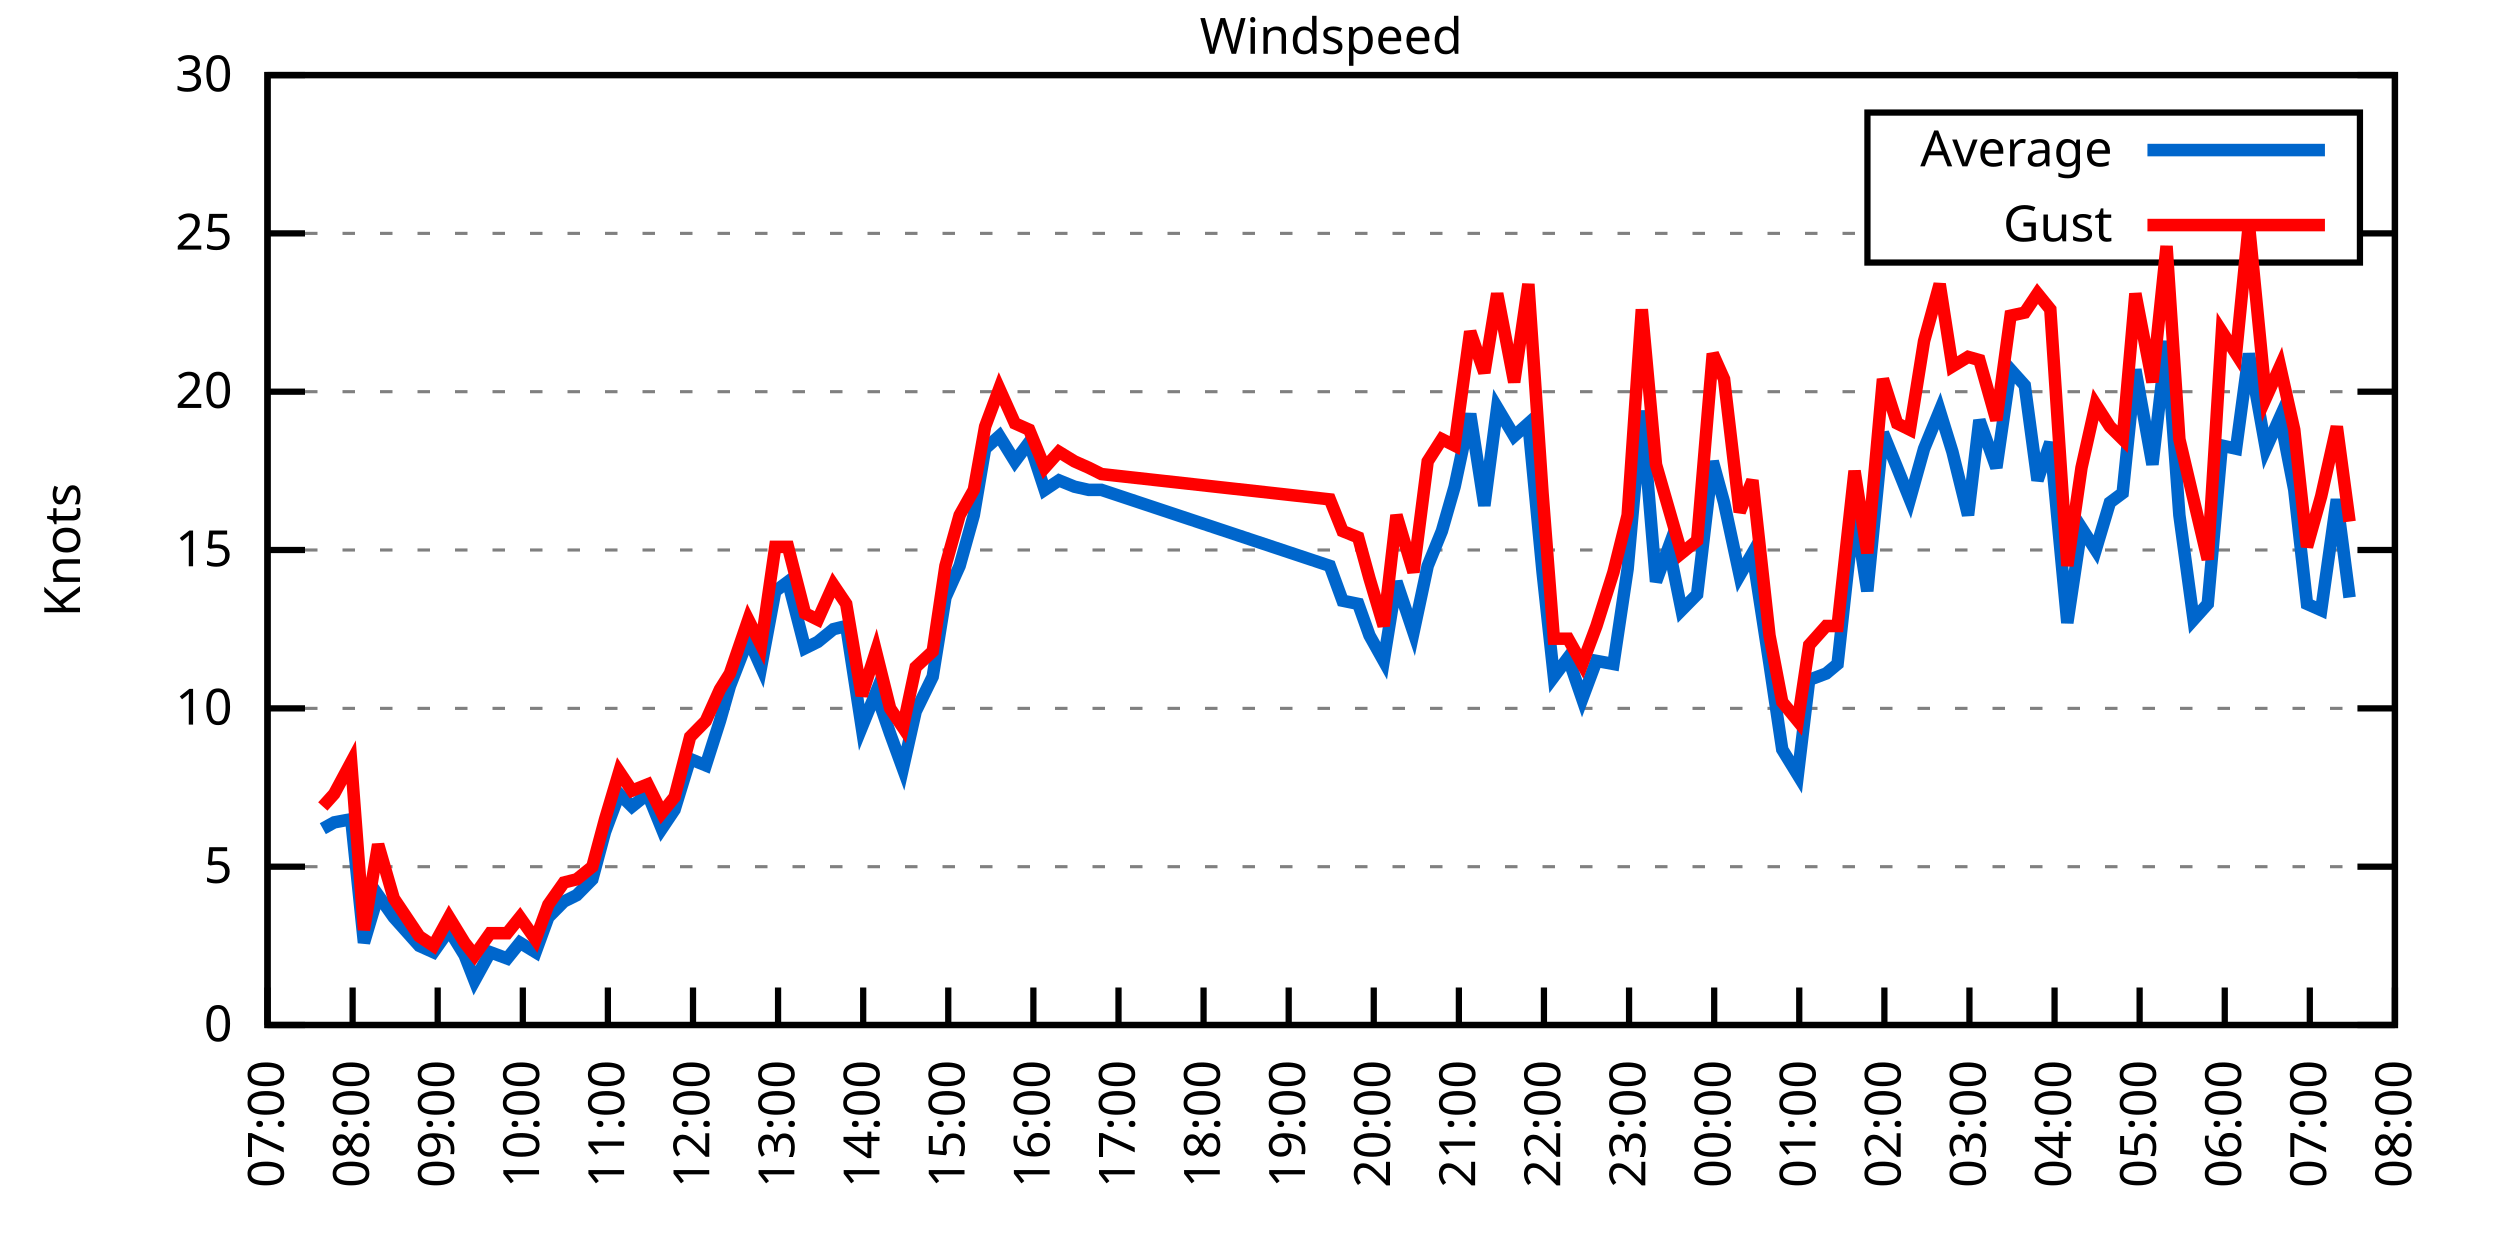
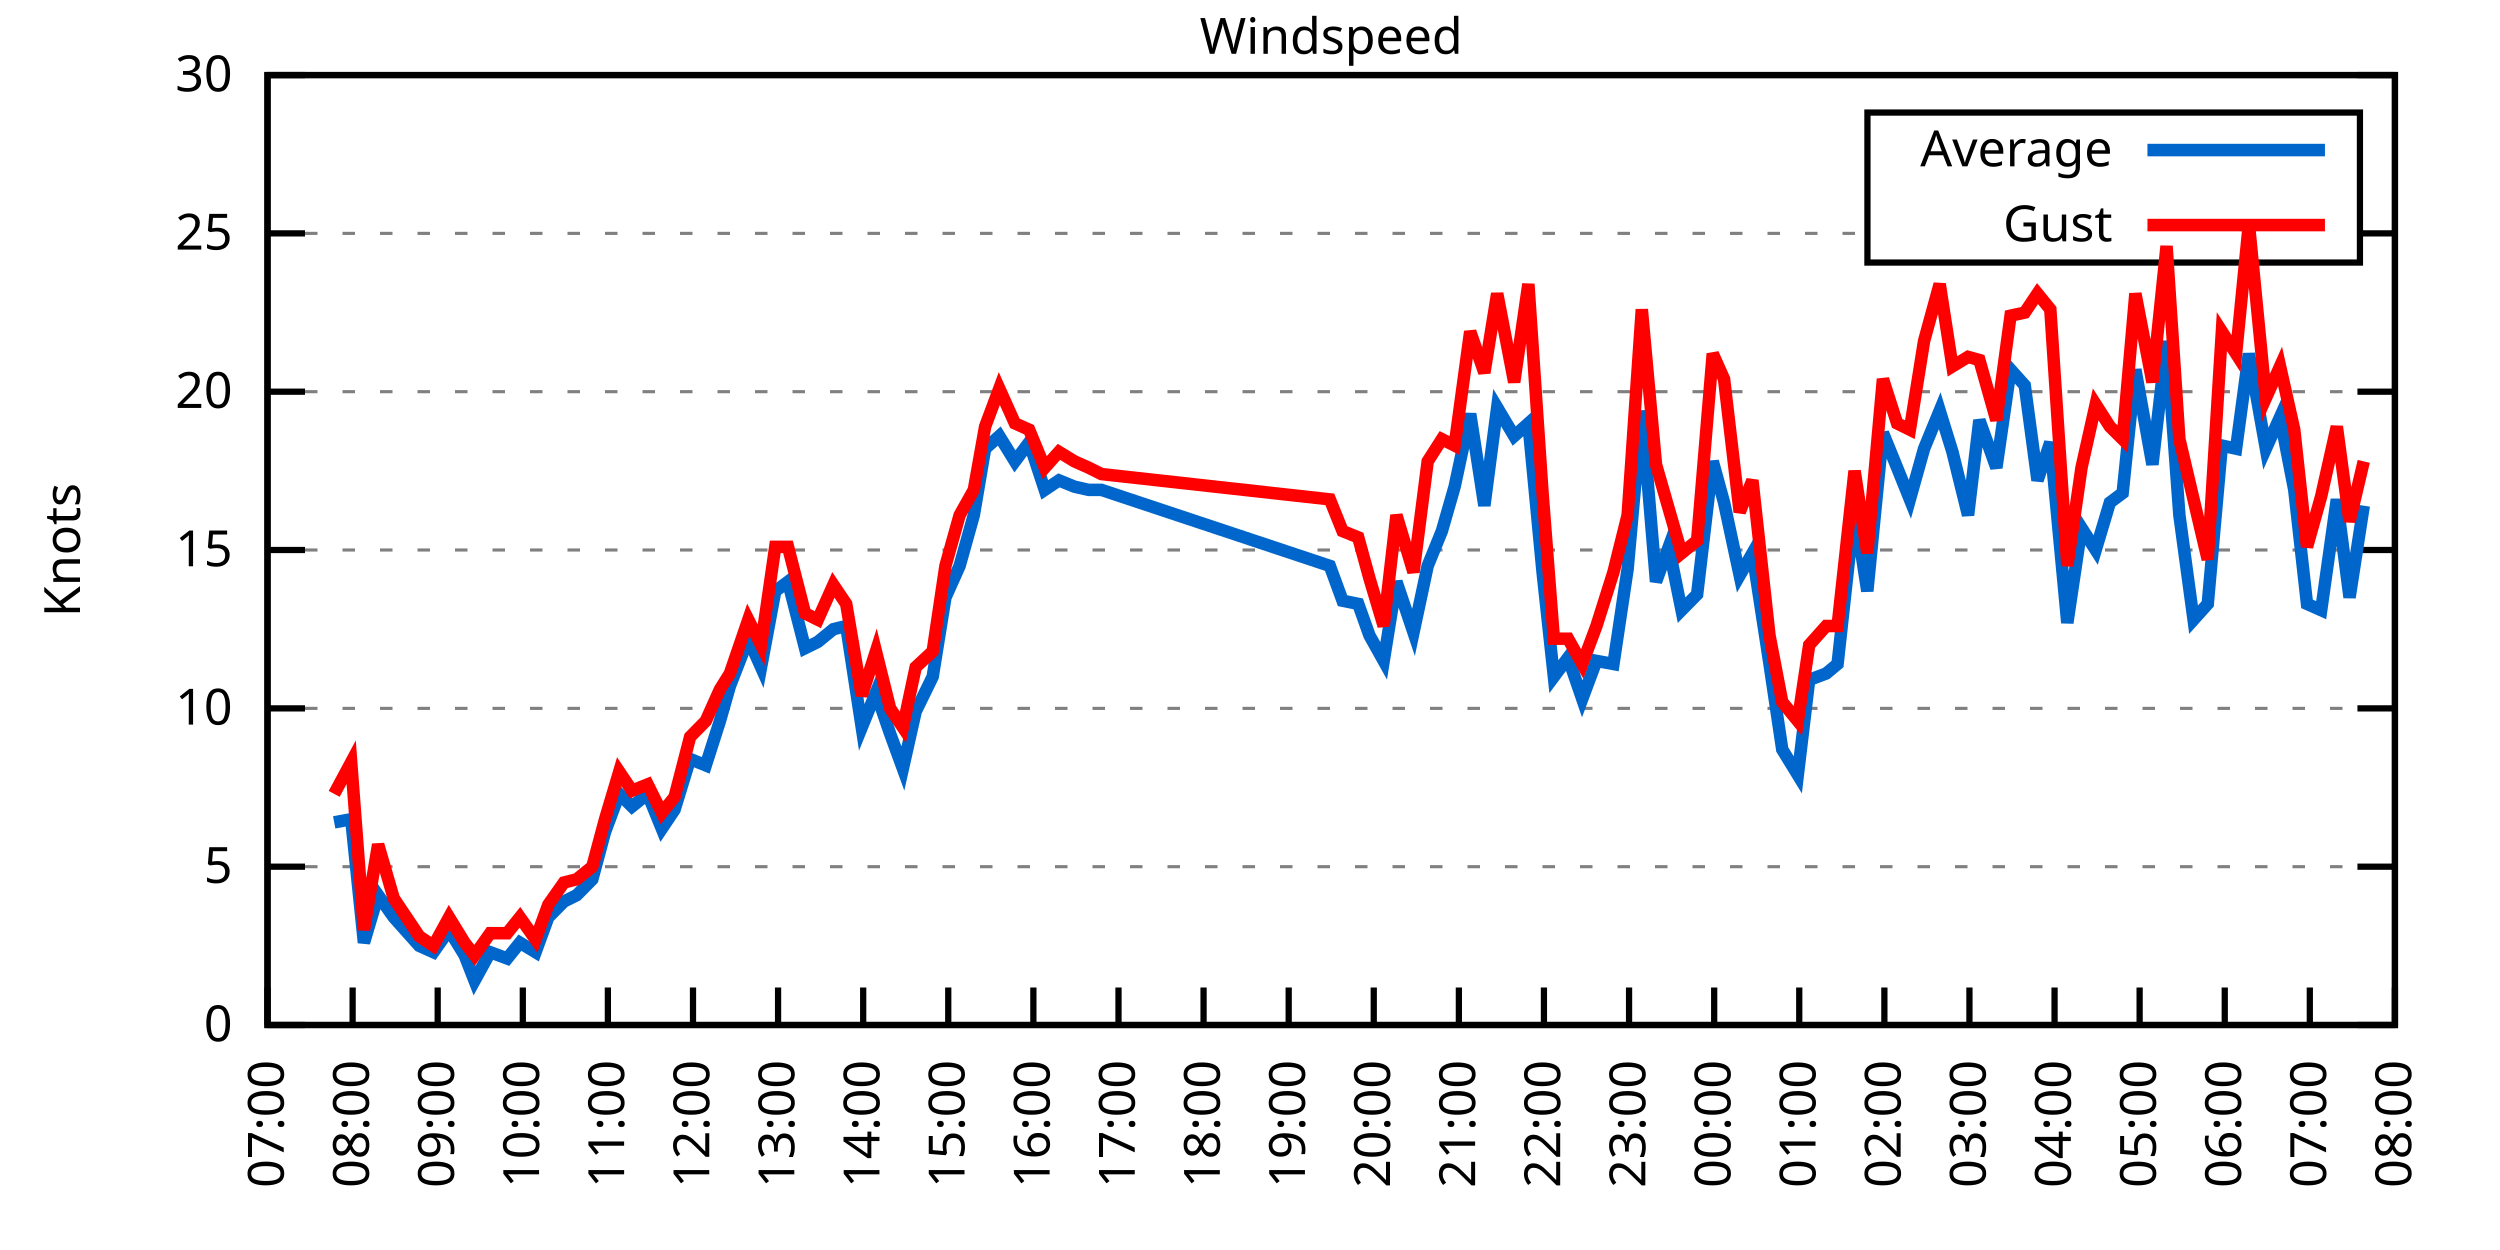
<svg xmlns="http://www.w3.org/2000/svg" xmlns:xlink="http://www.w3.org/1999/xlink" width="400" height="200" viewBox="0 0 400 200">
  <g id="gnuplot_canvas">
    <rect x="0" y="0" width="400" height="200" fill="none" />
    <defs>
      <circle id="gpDot" r="0.5" stroke-width="0.5" stroke="currentColor" />
      <path id="gpPt0" stroke-width="0.333" stroke="currentColor" d="M-1,0 h2 M0,-1 v2" />
      <path id="gpPt1" stroke-width="0.333" stroke="currentColor" d="M-1,-1 L1,1 M1,-1 L-1,1" />
      <path id="gpPt2" stroke-width="0.333" stroke="currentColor" d="M-1,0 L1,0 M0,-1 L0,1 M-1,-1 L1,1 M-1,1 L1,-1" />
      <rect id="gpPt3" stroke-width="0.333" stroke="currentColor" x="-1" y="-1" width="2" height="2" />
      <rect id="gpPt4" stroke-width="0.333" stroke="currentColor" fill="currentColor" x="-1" y="-1" width="2" height="2" />
      <circle id="gpPt5" stroke-width="0.333" stroke="currentColor" cx="0" cy="0" r="1" />
      <use xlink:href="#gpPt5" id="gpPt6" fill="currentColor" stroke="none" />
      <path id="gpPt7" stroke-width="0.333" stroke="currentColor" d="M0,-1.33 L-1.33,0.67 L1.33,0.67 z" />
      <use xlink:href="#gpPt7" id="gpPt8" fill="currentColor" stroke="none" />
      <use xlink:href="#gpPt7" id="gpPt9" stroke="currentColor" transform="rotate(180)" />
      <use xlink:href="#gpPt9" id="gpPt10" fill="currentColor" stroke="none" />
      <use xlink:href="#gpPt3" id="gpPt11" stroke="currentColor" transform="rotate(45)" />
      <use xlink:href="#gpPt11" id="gpPt12" fill="currentColor" stroke="none" />
      <path id="gpPt13" stroke-width="0.333" stroke="currentColor" d="M0,1.330 L1.265,0.411 L0.782,-1.067 L-0.782,-1.076 L-1.265,0.411 z" />
      <use xlink:href="#gpPt13" id="gpPt14" fill="currentColor" stroke="none" />
      <filter id="textbox" filterUnits="objectBoundingBox" x="0" y="0" height="1" width="1">
        <feFlood flood-color="white" flood-opacity="1" result="bgnd" />
        <feComposite in="SourceGraphic" in2="bgnd" operator="atop" />
      </filter>
      <filter id="greybox" filterUnits="objectBoundingBox" x="0" y="0" height="1" width="1">
        <feFlood flood-color="lightgrey" flood-opacity="1" result="grey" />
        <feComposite in="SourceGraphic" in2="grey" operator="atop" />
      </filter>
    </defs>
    <g fill="none" color="white" stroke="currentColor" stroke-width="1.00" stroke-linecap="butt" stroke-linejoin="miter">
</g>
    <g fill="none" color="black" stroke="currentColor" stroke-width="1.00" stroke-linecap="butt" stroke-linejoin="miter">
      <g stroke="none" shape-rendering="crispEdges">
        <polygon fill="rgb(255, 255, 255)" points="42.80,164.00 383.18,164.00 383.18,12.02 42.80,12.02 " />
      </g>
    </g>
    <g fill="none" color="black" stroke="currentColor" stroke-width="1.00" stroke-linecap="butt" stroke-linejoin="miter">
</g>
    <g fill="none" color="black" stroke="black" stroke-width="0.50" stroke-linecap="butt" stroke-linejoin="miter">
</g>
    <g fill="none" color="gray" stroke="currentColor" stroke-width="0.50" stroke-linecap="butt" stroke-linejoin="miter">
      <path stroke="gray" stroke-dasharray="2,4" class="gridline" d="M42.80,164.00 L383.19,164.00  " />
    </g>
    <g fill="none" color="gray" stroke="gray" stroke-width="1.00" stroke-linecap="butt" stroke-linejoin="miter">
</g>
    <g fill="none" color="black" stroke="currentColor" stroke-width="1.00" stroke-linecap="butt" stroke-linejoin="miter">
      <path stroke="black" d="M42.80,164.00 L48.80,164.00 M383.19,164.00 L377.19,164.00  " />
      <g transform="translate(37.20,166.60)" stroke="none" fill="black" font-family="Sans" font-size="8.00" text-anchor="end">
        <text>
          <tspan font-family="Sans"> 0</tspan>
        </text>
      </g>
    </g>
    <g fill="none" color="black" stroke="currentColor" stroke-width="1.00" stroke-linecap="butt" stroke-linejoin="miter">
</g>
    <g fill="none" color="black" stroke="black" stroke-width="0.50" stroke-linecap="butt" stroke-linejoin="miter">
</g>
    <g fill="none" color="gray" stroke="currentColor" stroke-width="0.50" stroke-linecap="butt" stroke-linejoin="miter">
      <path stroke="gray" stroke-dasharray="2,4" class="gridline" d="M42.80,138.67 L383.19,138.67  " />
    </g>
    <g fill="none" color="gray" stroke="gray" stroke-width="1.00" stroke-linecap="butt" stroke-linejoin="miter">
</g>
    <g fill="none" color="black" stroke="currentColor" stroke-width="1.00" stroke-linecap="butt" stroke-linejoin="miter">
      <path stroke="black" d="M42.80,138.67 L48.80,138.67 M383.19,138.67 L377.19,138.67  " />
      <g transform="translate(37.20,141.27)" stroke="none" fill="black" font-family="Sans" font-size="8.00" text-anchor="end">
        <text>
          <tspan font-family="Sans"> 5</tspan>
        </text>
      </g>
    </g>
    <g fill="none" color="black" stroke="currentColor" stroke-width="1.00" stroke-linecap="butt" stroke-linejoin="miter">
</g>
    <g fill="none" color="black" stroke="black" stroke-width="0.50" stroke-linecap="butt" stroke-linejoin="miter">
</g>
    <g fill="none" color="gray" stroke="currentColor" stroke-width="0.50" stroke-linecap="butt" stroke-linejoin="miter">
      <path stroke="gray" stroke-dasharray="2,4" class="gridline" d="M42.80,113.34 L383.19,113.34  " />
    </g>
    <g fill="none" color="gray" stroke="gray" stroke-width="1.00" stroke-linecap="butt" stroke-linejoin="miter">
</g>
    <g fill="none" color="black" stroke="currentColor" stroke-width="1.00" stroke-linecap="butt" stroke-linejoin="miter">
      <path stroke="black" d="M42.80,113.34 L48.80,113.34 M383.19,113.34 L377.19,113.34  " />
      <g transform="translate(37.20,115.94)" stroke="none" fill="black" font-family="Sans" font-size="8.00" text-anchor="end">
        <text>
          <tspan font-family="Sans"> 10</tspan>
        </text>
      </g>
    </g>
    <g fill="none" color="black" stroke="currentColor" stroke-width="1.00" stroke-linecap="butt" stroke-linejoin="miter">
</g>
    <g fill="none" color="black" stroke="black" stroke-width="0.50" stroke-linecap="butt" stroke-linejoin="miter">
</g>
    <g fill="none" color="gray" stroke="currentColor" stroke-width="0.50" stroke-linecap="butt" stroke-linejoin="miter">
      <path stroke="gray" stroke-dasharray="2,4" class="gridline" d="M42.80,88.00 L383.19,88.00  " />
    </g>
    <g fill="none" color="gray" stroke="gray" stroke-width="1.00" stroke-linecap="butt" stroke-linejoin="miter">
</g>
    <g fill="none" color="black" stroke="currentColor" stroke-width="1.00" stroke-linecap="butt" stroke-linejoin="miter">
      <path stroke="black" d="M42.80,88.00 L48.80,88.00 M383.19,88.00 L377.19,88.00  " />
      <g transform="translate(37.20,90.60)" stroke="none" fill="black" font-family="Sans" font-size="8.00" text-anchor="end">
        <text>
          <tspan font-family="Sans"> 15</tspan>
        </text>
      </g>
    </g>
    <g fill="none" color="black" stroke="currentColor" stroke-width="1.00" stroke-linecap="butt" stroke-linejoin="miter">
</g>
    <g fill="none" color="black" stroke="black" stroke-width="0.50" stroke-linecap="butt" stroke-linejoin="miter">
</g>
    <g fill="none" color="gray" stroke="currentColor" stroke-width="0.50" stroke-linecap="butt" stroke-linejoin="miter">
      <path stroke="gray" stroke-dasharray="2,4" class="gridline" d="M42.80,62.67 L383.19,62.67  " />
    </g>
    <g fill="none" color="gray" stroke="gray" stroke-width="1.00" stroke-linecap="butt" stroke-linejoin="miter">
</g>
    <g fill="none" color="black" stroke="currentColor" stroke-width="1.00" stroke-linecap="butt" stroke-linejoin="miter">
      <path stroke="black" d="M42.80,62.67 L48.80,62.67 M383.19,62.67 L377.19,62.67  " />
      <g transform="translate(37.20,65.27)" stroke="none" fill="black" font-family="Sans" font-size="8.00" text-anchor="end">
        <text>
          <tspan font-family="Sans"> 20</tspan>
        </text>
      </g>
    </g>
    <g fill="none" color="black" stroke="currentColor" stroke-width="1.00" stroke-linecap="butt" stroke-linejoin="miter">
</g>
    <g fill="none" color="black" stroke="black" stroke-width="0.50" stroke-linecap="butt" stroke-linejoin="miter">
</g>
    <g fill="none" color="gray" stroke="currentColor" stroke-width="0.50" stroke-linecap="butt" stroke-linejoin="miter">
      <path stroke="gray" stroke-dasharray="2,4" class="gridline" d="M42.80,37.34 L298.79,37.34 M377.59,37.34 L383.19,37.34  " />
    </g>
    <g fill="none" color="gray" stroke="gray" stroke-width="1.00" stroke-linecap="butt" stroke-linejoin="miter">
</g>
    <g fill="none" color="black" stroke="currentColor" stroke-width="1.00" stroke-linecap="butt" stroke-linejoin="miter">
      <path stroke="black" d="M42.80,37.34 L48.80,37.34 M383.19,37.34 L377.19,37.34  " />
      <g transform="translate(37.20,39.94)" stroke="none" fill="black" font-family="Sans" font-size="8.00" text-anchor="end">
        <text>
          <tspan font-family="Sans"> 25</tspan>
        </text>
      </g>
    </g>
    <g fill="none" color="black" stroke="currentColor" stroke-width="1.00" stroke-linecap="butt" stroke-linejoin="miter">
</g>
    <g fill="none" color="black" stroke="black" stroke-width="0.50" stroke-linecap="butt" stroke-linejoin="miter">
</g>
    <g fill="none" color="gray" stroke="currentColor" stroke-width="0.50" stroke-linecap="butt" stroke-linejoin="miter">
      <path stroke="gray" stroke-dasharray="2,4" class="gridline" d="M42.80,12.01 L383.19,12.01  " />
    </g>
    <g fill="none" color="gray" stroke="gray" stroke-width="1.00" stroke-linecap="butt" stroke-linejoin="miter">
</g>
    <g fill="none" color="black" stroke="currentColor" stroke-width="1.00" stroke-linecap="butt" stroke-linejoin="miter">
      <path stroke="black" d="M42.80,12.01 L48.80,12.01 M383.19,12.01 L377.19,12.01  " />
      <g transform="translate(37.20,14.61)" stroke="none" fill="black" font-family="Sans" font-size="8.00" text-anchor="end">
        <text>
          <tspan font-family="Sans"> 30</tspan>
        </text>
      </g>
    </g>
    <g fill="none" color="black" stroke="currentColor" stroke-width="1.00" stroke-linecap="butt" stroke-linejoin="miter">
      <path stroke="black" d="M42.80,164.00 L42.80,158.00  " />
      <g transform="translate(45.40,169.60) rotate(270.00)" stroke="none" fill="black" font-family="Sans" font-size="8.00" text-anchor="end">
        <text>
          <tspan font-family="Sans">07:00</tspan>
        </text>
      </g>
    </g>
    <g fill="none" color="black" stroke="currentColor" stroke-width="1.00" stroke-linecap="butt" stroke-linejoin="miter">
      <path stroke="black" d="M56.42,164.00 L56.42,158.00  " />
      <g transform="translate(59.02,169.60) rotate(270.00)" stroke="none" fill="black" font-family="Sans" font-size="8.00" text-anchor="end">
        <text>
          <tspan font-family="Sans">08:00</tspan>
        </text>
      </g>
    </g>
    <g fill="none" color="black" stroke="currentColor" stroke-width="1.00" stroke-linecap="butt" stroke-linejoin="miter">
      <path stroke="black" d="M70.03,164.00 L70.03,158.00  " />
      <g transform="translate(72.63,169.60) rotate(270.00)" stroke="none" fill="black" font-family="Sans" font-size="8.00" text-anchor="end">
        <text>
          <tspan font-family="Sans">09:00</tspan>
        </text>
      </g>
    </g>
    <g fill="none" color="black" stroke="currentColor" stroke-width="1.00" stroke-linecap="butt" stroke-linejoin="miter">
      <path stroke="black" d="M83.65,164.00 L83.65,158.00  " />
      <g transform="translate(86.25,169.60) rotate(270.00)" stroke="none" fill="black" font-family="Sans" font-size="8.00" text-anchor="end">
        <text>
          <tspan font-family="Sans">10:00</tspan>
        </text>
      </g>
    </g>
    <g fill="none" color="black" stroke="currentColor" stroke-width="1.00" stroke-linecap="butt" stroke-linejoin="miter">
      <path stroke="black" d="M97.26,164.00 L97.26,158.00  " />
      <g transform="translate(99.86,169.60) rotate(270.00)" stroke="none" fill="black" font-family="Sans" font-size="8.00" text-anchor="end">
        <text>
          <tspan font-family="Sans">11:00</tspan>
        </text>
      </g>
    </g>
    <g fill="none" color="black" stroke="currentColor" stroke-width="1.00" stroke-linecap="butt" stroke-linejoin="miter">
      <path stroke="black" d="M110.88,164.00 L110.88,158.00  " />
      <g transform="translate(113.48,169.60) rotate(270.00)" stroke="none" fill="black" font-family="Sans" font-size="8.00" text-anchor="end">
        <text>
          <tspan font-family="Sans">12:00</tspan>
        </text>
      </g>
    </g>
    <g fill="none" color="black" stroke="currentColor" stroke-width="1.00" stroke-linecap="butt" stroke-linejoin="miter">
      <path stroke="black" d="M124.49,164.00 L124.49,158.00  " />
      <g transform="translate(127.09,169.60) rotate(270.00)" stroke="none" fill="black" font-family="Sans" font-size="8.00" text-anchor="end">
        <text>
          <tspan font-family="Sans">13:00</tspan>
        </text>
      </g>
    </g>
    <g fill="none" color="black" stroke="currentColor" stroke-width="1.00" stroke-linecap="butt" stroke-linejoin="miter">
      <path stroke="black" d="M138.11,164.00 L138.11,158.00  " />
      <g transform="translate(140.71,169.60) rotate(270.00)" stroke="none" fill="black" font-family="Sans" font-size="8.00" text-anchor="end">
        <text>
          <tspan font-family="Sans">14:00</tspan>
        </text>
      </g>
    </g>
    <g fill="none" color="black" stroke="currentColor" stroke-width="1.00" stroke-linecap="butt" stroke-linejoin="miter">
      <path stroke="black" d="M151.72,164.00 L151.72,158.00  " />
      <g transform="translate(154.32,169.60) rotate(270.00)" stroke="none" fill="black" font-family="Sans" font-size="8.00" text-anchor="end">
        <text>
          <tspan font-family="Sans">15:00</tspan>
        </text>
      </g>
    </g>
    <g fill="none" color="black" stroke="currentColor" stroke-width="1.00" stroke-linecap="butt" stroke-linejoin="miter">
      <path stroke="black" d="M165.34,164.00 L165.34,158.00  " />
      <g transform="translate(167.94,169.60) rotate(270.00)" stroke="none" fill="black" font-family="Sans" font-size="8.00" text-anchor="end">
        <text>
          <tspan font-family="Sans">16:00</tspan>
        </text>
      </g>
    </g>
    <g fill="none" color="black" stroke="currentColor" stroke-width="1.00" stroke-linecap="butt" stroke-linejoin="miter">
      <path stroke="black" d="M178.96,164.00 L178.96,158.00  " />
      <g transform="translate(181.56,169.60) rotate(270.00)" stroke="none" fill="black" font-family="Sans" font-size="8.00" text-anchor="end">
        <text>
          <tspan font-family="Sans">17:00</tspan>
        </text>
      </g>
    </g>
    <g fill="none" color="black" stroke="currentColor" stroke-width="1.00" stroke-linecap="butt" stroke-linejoin="miter">
      <path stroke="black" d="M192.57,164.00 L192.57,158.00  " />
      <g transform="translate(195.17,169.60) rotate(270.00)" stroke="none" fill="black" font-family="Sans" font-size="8.00" text-anchor="end">
        <text>
          <tspan font-family="Sans">18:00</tspan>
        </text>
      </g>
    </g>
    <g fill="none" color="black" stroke="currentColor" stroke-width="1.00" stroke-linecap="butt" stroke-linejoin="miter">
      <path stroke="black" d="M206.19,164.00 L206.19,158.00  " />
      <g transform="translate(208.79,169.60) rotate(270.00)" stroke="none" fill="black" font-family="Sans" font-size="8.00" text-anchor="end">
        <text>
          <tspan font-family="Sans">19:00</tspan>
        </text>
      </g>
    </g>
    <g fill="none" color="black" stroke="currentColor" stroke-width="1.00" stroke-linecap="butt" stroke-linejoin="miter">
      <path stroke="black" d="M219.80,164.00 L219.80,158.00  " />
      <g transform="translate(222.40,169.60) rotate(270.00)" stroke="none" fill="black" font-family="Sans" font-size="8.00" text-anchor="end">
        <text>
          <tspan font-family="Sans">20:00</tspan>
        </text>
      </g>
    </g>
    <g fill="none" color="black" stroke="currentColor" stroke-width="1.00" stroke-linecap="butt" stroke-linejoin="miter">
      <path stroke="black" d="M233.42,164.00 L233.42,158.00  " />
      <g transform="translate(236.02,169.60) rotate(270.00)" stroke="none" fill="black" font-family="Sans" font-size="8.00" text-anchor="end">
        <text>
          <tspan font-family="Sans">21:00</tspan>
        </text>
      </g>
    </g>
    <g fill="none" color="black" stroke="currentColor" stroke-width="1.00" stroke-linecap="butt" stroke-linejoin="miter">
      <path stroke="black" d="M247.03,164.00 L247.03,158.00  " />
      <g transform="translate(249.63,169.60) rotate(270.00)" stroke="none" fill="black" font-family="Sans" font-size="8.00" text-anchor="end">
        <text>
          <tspan font-family="Sans">22:00</tspan>
        </text>
      </g>
    </g>
    <g fill="none" color="black" stroke="currentColor" stroke-width="1.00" stroke-linecap="butt" stroke-linejoin="miter">
      <path stroke="black" d="M260.65,164.00 L260.65,158.00  " />
      <g transform="translate(263.25,169.60) rotate(270.00)" stroke="none" fill="black" font-family="Sans" font-size="8.00" text-anchor="end">
        <text>
          <tspan font-family="Sans">23:00</tspan>
        </text>
      </g>
    </g>
    <g fill="none" color="black" stroke="currentColor" stroke-width="1.00" stroke-linecap="butt" stroke-linejoin="miter">
      <path stroke="black" d="M274.27,164.00 L274.27,158.00  " />
      <g transform="translate(276.87,169.60) rotate(270.00)" stroke="none" fill="black" font-family="Sans" font-size="8.00" text-anchor="end">
        <text>
          <tspan font-family="Sans">00:00</tspan>
        </text>
      </g>
    </g>
    <g fill="none" color="black" stroke="currentColor" stroke-width="1.00" stroke-linecap="butt" stroke-linejoin="miter">
      <path stroke="black" d="M287.88,164.00 L287.88,158.00  " />
      <g transform="translate(290.48,169.60) rotate(270.00)" stroke="none" fill="black" font-family="Sans" font-size="8.00" text-anchor="end">
        <text>
          <tspan font-family="Sans">01:00</tspan>
        </text>
      </g>
    </g>
    <g fill="none" color="black" stroke="currentColor" stroke-width="1.00" stroke-linecap="butt" stroke-linejoin="miter">
      <path stroke="black" d="M301.50,164.00 L301.50,158.00  " />
      <g transform="translate(304.10,169.60) rotate(270.00)" stroke="none" fill="black" font-family="Sans" font-size="8.00" text-anchor="end">
        <text>
          <tspan font-family="Sans">02:00</tspan>
        </text>
      </g>
    </g>
    <g fill="none" color="black" stroke="currentColor" stroke-width="1.00" stroke-linecap="butt" stroke-linejoin="miter">
      <path stroke="black" d="M315.11,164.00 L315.11,158.00  " />
      <g transform="translate(317.71,169.60) rotate(270.00)" stroke="none" fill="black" font-family="Sans" font-size="8.00" text-anchor="end">
        <text>
          <tspan font-family="Sans">03:00</tspan>
        </text>
      </g>
    </g>
    <g fill="none" color="black" stroke="currentColor" stroke-width="1.00" stroke-linecap="butt" stroke-linejoin="miter">
      <path stroke="black" d="M328.73,164.00 L328.73,158.00  " />
      <g transform="translate(331.33,169.60) rotate(270.00)" stroke="none" fill="black" font-family="Sans" font-size="8.00" text-anchor="end">
        <text>
          <tspan font-family="Sans">04:00</tspan>
        </text>
      </g>
    </g>
    <g fill="none" color="black" stroke="currentColor" stroke-width="1.00" stroke-linecap="butt" stroke-linejoin="miter">
      <path stroke="black" d="M342.34,164.00 L342.34,158.00  " />
      <g transform="translate(344.94,169.60) rotate(270.00)" stroke="none" fill="black" font-family="Sans" font-size="8.00" text-anchor="end">
        <text>
          <tspan font-family="Sans">05:00</tspan>
        </text>
      </g>
    </g>
    <g fill="none" color="black" stroke="currentColor" stroke-width="1.00" stroke-linecap="butt" stroke-linejoin="miter">
      <path stroke="black" d="M355.96,164.00 L355.96,158.00  " />
      <g transform="translate(358.56,169.60) rotate(270.00)" stroke="none" fill="black" font-family="Sans" font-size="8.00" text-anchor="end">
        <text>
          <tspan font-family="Sans">06:00</tspan>
        </text>
      </g>
    </g>
    <g fill="none" color="black" stroke="currentColor" stroke-width="1.00" stroke-linecap="butt" stroke-linejoin="miter">
      <path stroke="black" d="M369.57,164.00 L369.57,158.00  " />
      <g transform="translate(372.17,169.60) rotate(270.00)" stroke="none" fill="black" font-family="Sans" font-size="8.00" text-anchor="end">
        <text>
          <tspan font-family="Sans">07:00</tspan>
        </text>
      </g>
    </g>
    <g fill="none" color="black" stroke="currentColor" stroke-width="1.00" stroke-linecap="butt" stroke-linejoin="miter">
      <path stroke="black" d="M383.19,164.00 L383.19,158.00  " />
      <g transform="translate(385.79,169.60) rotate(270.00)" stroke="none" fill="black" font-family="Sans" font-size="8.00" text-anchor="end">
        <text>
          <tspan font-family="Sans">08:00</tspan>
        </text>
      </g>
    </g>
    <g fill="none" color="black" stroke="currentColor" stroke-width="1.00" stroke-linecap="butt" stroke-linejoin="miter">
</g>
    <g fill="none" color="black" stroke="currentColor" stroke-width="1.00" stroke-linecap="butt" stroke-linejoin="miter">
      <path stroke="black" d="M42.80,12.01 L42.80,164.00 L383.19,164.00 L383.19,12.01 L42.80,12.01 Z  " />
    </g>
    <g fill="none" color="black" stroke="currentColor" stroke-width="1.00" stroke-linecap="butt" stroke-linejoin="miter">
</g>
    <g fill="none" color="black" stroke="currentColor" stroke-width="1.00" stroke-linecap="butt" stroke-linejoin="miter">
      <path stroke="black" d="M298.79,42.01 L298.79,18.01 L377.59,18.01 L377.59,42.01 L298.79,42.01 Z  " />
    </g>
    <g id="Windspeed_plot_1">
      <g fill="none" color="white" stroke="black" stroke-width="2.00" stroke-linecap="butt" stroke-linejoin="miter">
</g>
      <g fill="none" color="black" stroke="currentColor" stroke-width="2.00" stroke-linecap="butt" stroke-linejoin="miter">
        <g transform="translate(337.99,26.61)" stroke="none" fill="black" font-family="Sans" font-size="8.00" text-anchor="end">
          <text>
            <tspan font-family="Sans">Average</tspan>
          </text>
        </g>
      </g>
      <g fill="none" color="black" stroke="currentColor" stroke-width="2.00" stroke-linecap="butt" stroke-linejoin="miter">
-         <path stroke="rgb(  0, 102, 204)" d="M343.59,24.01 L371.99,24.01 M51.65,132.59 L53.47,131.58 L56.19,131.07 L58.23,150.83 L60.50,143.23 L63.00,146.77   L67.08,151.33 L69.35,152.35 L71.85,148.80 L74.34,152.85 L75.93,156.91 L78.43,152.35 L81.15,153.36 L83.19,150.83   L85.69,152.35 L87.73,146.77 L90.23,144.24 L92.27,143.23 L94.77,140.69 L96.81,133.10 L99.08,127.02 L101.12,129.04   L103.62,127.02 L105.89,132.59 L107.93,129.55 L110.42,121.44 L112.92,122.46 L115.19,115.36 L116.78,109.79 L119.73,102.19   L121.77,106.75 L124.04,94.59 L126.08,93.07 L128.81,103.71 L130.85,102.70 L133.34,100.67 L135.39,100.16 L137.88,116.38   L140.15,110.80 L142.42,117.39 L144.46,122.96 L146.51,113.84 L149.23,108.27 L151.27,95.60 L153.54,90.54 L155.81,82.43   L157.62,71.79 L159.89,69.77 L162.39,73.82 L164.66,70.78 L167.16,78.38 L169.43,76.86 L171.92,77.87 L174.19,78.38   L176.23,78.38 L212.77,90.54 L214.81,96.11 L217.31,96.62 L219.12,101.68 L221.39,105.74 L223.43,93.07 L226.16,101.18   L228.43,90.54 L230.70,84.97 L232.74,77.87 L235.23,66.22 L237.50,80.91 L239.55,65.21 L242.27,69.77 L244.54,67.74   L246.81,91.55 L248.62,108.27 L250.89,105.23 L253.16,111.82 L255.43,105.74 L258.15,106.24 L260.42,91.04 L262.69,65.71   L264.96,93.07 L267.00,87.50 L269.05,97.63 L271.54,95.10 L274.04,73.82 L275.85,80.41 L278.35,92.06 L280.39,88.51   L283.12,106.24 L285.16,119.92 L287.65,123.98 L289.47,108.78 L292.19,107.76 L294.01,106.24 L296.73,81.42 L298.77,94.59   L301.27,69.26 L303.54,74.83 L305.58,79.90 L307.85,71.79 L310.35,65.71 L312.39,72.30 L314.89,82.43 L316.70,67.23   L319.42,74.83 L321.69,59.13 L323.96,61.66 L326.00,76.86 L328.05,70.78 L330.77,99.66 L333.04,84.46 L335.31,88.00   L337.58,80.41 L339.62,78.89 L341.66,59.13 L344.39,74.33 L346.65,54.57 L348.70,82.43 L350.97,99.15 L353.24,96.62   L355.50,71.29 L357.77,71.79 L359.82,56.59 L362.54,71.79 L364.81,66.73 L367.08,78.38 L369.12,96.62 L371.39,97.63   L373.89,79.90 L375.93,95.60  " />
+         <path stroke="rgb(  0, 102, 204)" d="M343.59,24.01 L371.99,24.01 M53.47,131.58 L56.19,131.07 L58.23,150.83 L60.50,143.23 L63.00,146.77 L67.08,151.33   L69.35,152.35 L71.85,148.80 L74.34,152.85 L75.93,156.91 L78.43,152.35 L81.15,153.36 L83.19,150.83 L85.69,152.35   L87.73,146.77 L90.23,144.24 L92.27,143.23 L94.77,140.69 L96.81,133.10 L99.08,127.02 L101.12,129.04 L103.62,127.02   L105.89,132.59 L107.93,129.55 L110.42,121.44 L112.92,122.46 L115.19,115.36 L116.78,109.79 L119.73,102.19 L121.77,106.75   L124.04,94.59 L126.08,93.07 L128.81,103.71 L130.85,102.70 L133.34,100.67 L135.39,100.16 L137.88,116.38 L140.15,110.80   L142.42,117.39 L144.46,122.96 L146.51,113.84 L149.23,108.27 L151.27,95.60 L153.54,90.54 L155.81,82.43 L157.62,71.79   L159.89,69.77 L162.39,73.82 L164.66,70.78 L167.16,78.38 L169.43,76.86 L171.92,77.87 L174.19,78.38 L176.23,78.38   L212.77,90.54 L214.81,96.11 L217.31,96.62 L219.12,101.68 L221.39,105.74 L223.43,93.07 L226.16,101.18 L228.43,90.54   L230.70,84.97 L232.74,77.87 L235.23,66.22 L237.50,80.91 L239.55,65.21 L242.27,69.77 L244.54,67.74 L246.81,91.55   L248.62,108.27 L250.89,105.23 L253.16,111.82 L255.43,105.74 L258.15,106.24 L260.42,91.04 L262.69,65.71 L264.96,93.07   L267.00,87.50 L269.05,97.63 L271.54,95.10 L274.04,73.82 L275.85,80.41 L278.35,92.06 L280.39,88.51 L283.12,106.24   L285.16,119.92 L287.65,123.98 L289.47,108.78 L292.19,107.76 L294.01,106.24 L296.73,81.42 L298.77,94.59 L301.27,69.26   L303.54,74.83 L305.58,79.90 L307.85,71.79 L310.35,65.71 L312.39,72.30 L314.89,82.43 L316.70,67.23 L319.42,74.83   L321.69,59.13 L323.96,61.66 L326.00,76.86 L328.05,70.78 L330.77,99.66 L333.04,84.46 L335.31,88.00 L337.58,80.41   L339.62,78.89 L341.66,59.13 L344.39,74.33 L346.65,54.57 L348.70,82.43 L350.97,99.15 L353.24,96.62 L355.50,71.29   L357.77,71.79 L359.82,56.59 L362.54,71.79 L364.81,66.73 L367.08,78.38 L369.12,96.62 L371.39,97.63 L373.89,79.90   L375.93,95.60 L378.20,80.91  " />
      </g>
    </g>
    <g id="Windspeed_plot_2">
      <g fill="none" color="black" stroke="currentColor" stroke-width="2.00" stroke-linecap="butt" stroke-linejoin="miter">
        <g transform="translate(337.99,38.61)" stroke="none" fill="black" font-family="Sans" font-size="8.00" text-anchor="end">
          <text>
            <tspan font-family="Sans">Gust</tspan>
          </text>
        </g>
      </g>
      <g fill="none" color="black" stroke="currentColor" stroke-width="2.00" stroke-linecap="butt" stroke-linejoin="miter">
-         <path stroke="rgb(255,   0,   0)" d="M343.59,36.01 L371.99,36.01 M51.65,129.04 L53.47,127.02 L56.19,121.95 L58.23,148.80 L60.50,135.12 L63.00,143.73   L67.08,149.81 L69.35,151.33 L71.85,146.77 L74.34,150.83 L75.93,152.85 L78.43,149.31 L81.15,149.31 L83.19,146.77   L85.69,150.32 L87.73,144.75 L90.23,141.20 L92.27,140.69 L94.77,138.67 L96.81,131.07 L99.08,123.47 L101.12,126.51   L103.62,125.50 L105.89,130.06 L107.93,127.52 L110.42,117.90 L112.92,115.36 L115.19,110.30 L116.78,107.76 L119.73,99.15   L121.77,103.20 L124.04,87.50 L126.08,87.50 L128.81,98.14 L130.85,99.15 L133.34,93.58 L135.39,96.62 L137.88,111.31   L140.15,104.22 L142.42,113.34 L144.46,116.38 L146.51,106.75 L149.23,104.22 L151.27,90.54 L153.54,82.43 L155.81,78.38   L157.62,68.25 L159.89,62.17 L162.39,67.74 L164.66,68.75 L167.16,74.83 L169.43,72.30 L171.92,73.82 L174.19,74.83   L176.23,75.85 L212.77,79.90 L214.81,84.97 L217.31,85.98 L219.12,92.56 L221.39,100.16 L223.43,82.43 L226.16,91.55   L228.43,73.82 L230.70,70.27 L232.74,71.29 L235.23,53.05 L237.50,59.63 L239.55,46.97 L242.27,61.15 L244.54,45.45   L246.81,78.89 L248.62,102.19 L250.89,102.19 L253.16,106.24 L255.43,100.16 L258.15,91.55 L260.42,82.43 L262.69,49.50   L264.96,74.33 L267.00,81.42 L269.05,88.51 L271.54,86.49 L274.04,56.59 L275.85,60.65 L278.35,81.93 L280.39,76.86   L283.12,101.68 L285.16,112.32 L287.65,115.36 L289.47,103.20 L292.19,100.16 L294.01,100.16 L296.73,75.34 L298.77,88.51   L301.27,60.65 L303.54,67.74 L305.58,68.75 L307.85,54.57 L310.35,45.45 L312.39,58.62 L314.89,57.10 L316.70,57.61   L319.42,67.23 L321.69,50.51 L323.96,50.01 L326.00,46.97 L328.05,49.50 L330.77,90.54 L333.04,74.83 L335.31,64.70   L337.58,68.25 L339.62,70.27 L341.66,46.97 L344.39,61.15 L346.65,39.37 L348.70,70.27 L350.97,79.90 L353.24,89.52   L355.50,53.05 L357.77,56.59 L359.82,35.82 L362.54,63.69 L364.81,58.62 L367.08,68.75 L369.12,87.50 L371.39,79.39   L373.89,68.25 L375.93,83.45  " />
+         <path stroke="rgb(255,   0,   0)" d="M343.59,36.01 L371.99,36.01 M53.47,127.02 L56.19,121.95 L58.23,148.80 L60.50,135.12 L63.00,143.73 L67.08,149.81   L69.35,151.33 L71.85,146.77 L74.34,150.83 L75.93,152.85 L78.43,149.31 L81.15,149.31 L83.19,146.77 L85.69,150.32   L87.73,144.75 L90.23,141.20 L92.27,140.69 L94.77,138.67 L96.81,131.07 L99.08,123.47 L101.12,126.51 L103.62,125.50   L105.89,130.06 L107.93,127.52 L110.42,117.90 L112.92,115.36 L115.19,110.30 L116.78,107.76 L119.73,99.15 L121.77,103.20   L124.04,87.50 L126.08,87.50 L128.81,98.14 L130.85,99.15 L133.34,93.58 L135.39,96.62 L137.88,111.31 L140.15,104.22   L142.42,113.34 L144.46,116.38 L146.51,106.75 L149.23,104.22 L151.27,90.54 L153.54,82.43 L155.81,78.38 L157.62,68.25   L159.89,62.17 L162.39,67.74 L164.66,68.75 L167.16,74.83 L169.43,72.30 L171.92,73.82 L174.19,74.83 L176.23,75.85   L212.77,79.90 L214.81,84.97 L217.31,85.98 L219.12,92.56 L221.39,100.16 L223.43,82.43 L226.16,91.55 L228.43,73.82   L230.70,70.27 L232.74,71.29 L235.23,53.05 L237.50,59.63 L239.55,46.97 L242.27,61.15 L244.54,45.45 L246.81,78.89   L248.62,102.19 L250.89,102.19 L253.16,106.24 L255.43,100.16 L258.15,91.55 L260.42,82.43 L262.69,49.50 L264.96,74.33   L267.00,81.42 L269.05,88.51 L271.54,86.49 L274.04,56.59 L275.85,60.65 L278.35,81.93 L280.39,76.86 L283.12,101.68   L285.16,112.32 L287.65,115.36 L289.47,103.20 L292.19,100.16 L294.01,100.16 L296.73,75.34 L298.77,88.51 L301.27,60.65   L303.54,67.74 L305.58,68.75 L307.85,54.57 L310.35,45.45 L312.39,58.62 L314.89,57.10 L316.70,57.61 L319.42,67.23   L321.69,50.51 L323.96,50.01 L326.00,46.97 L328.05,49.50 L330.77,90.54 L333.04,74.83 L335.31,64.70 L337.58,68.25   L339.62,70.27 L341.66,46.97 L344.39,61.15 L346.65,39.37 L348.70,70.27 L350.97,79.90 L353.24,89.52 L355.50,53.05   L357.77,56.59 L359.82,35.82 L362.54,63.69 L364.81,58.62 L367.08,68.75 L369.12,87.50 L371.39,79.39 L373.89,68.25   L375.93,83.45 L378.20,73.82  " />
      </g>
    </g>
    <g fill="none" color="black" stroke="currentColor" stroke-width="2.00" stroke-linecap="butt" stroke-linejoin="miter">
</g>
    <g fill="none" color="black" stroke="black" stroke-width="1.00" stroke-linecap="butt" stroke-linejoin="miter">
</g>
    <g fill="none" color="black" stroke="currentColor" stroke-width="1.00" stroke-linecap="butt" stroke-linejoin="miter">
      <path stroke="black" d="M42.80,12.01 L42.80,164.00 L383.19,164.00 L383.19,12.01 L42.80,12.01 Z  " />
      <g transform="translate(12.80,88.01) rotate(270.00)" stroke="none" fill="black" font-family="Sans" font-size="8.00" text-anchor="middle">
        <text>
          <tspan font-family="Sans">Knots</tspan>
        </text>
      </g>
    </g>
    <g fill="none" color="black" stroke="currentColor" stroke-width="1.00" stroke-linecap="butt" stroke-linejoin="miter">
</g>
    <g fill="none" color="black" stroke="currentColor" stroke-width="1.00" stroke-linecap="butt" stroke-linejoin="miter">
      <g transform="translate(212.99,8.61)" stroke="none" fill="black" font-family="Sans" font-size="8.00" text-anchor="middle">
        <text>
          <tspan font-family="Sans">Windspeed</tspan>
        </text>
      </g>
    </g>
    <g fill="none" color="black" stroke="currentColor" stroke-width="1.00" stroke-linecap="butt" stroke-linejoin="miter">
</g>
  </g>
</svg>
